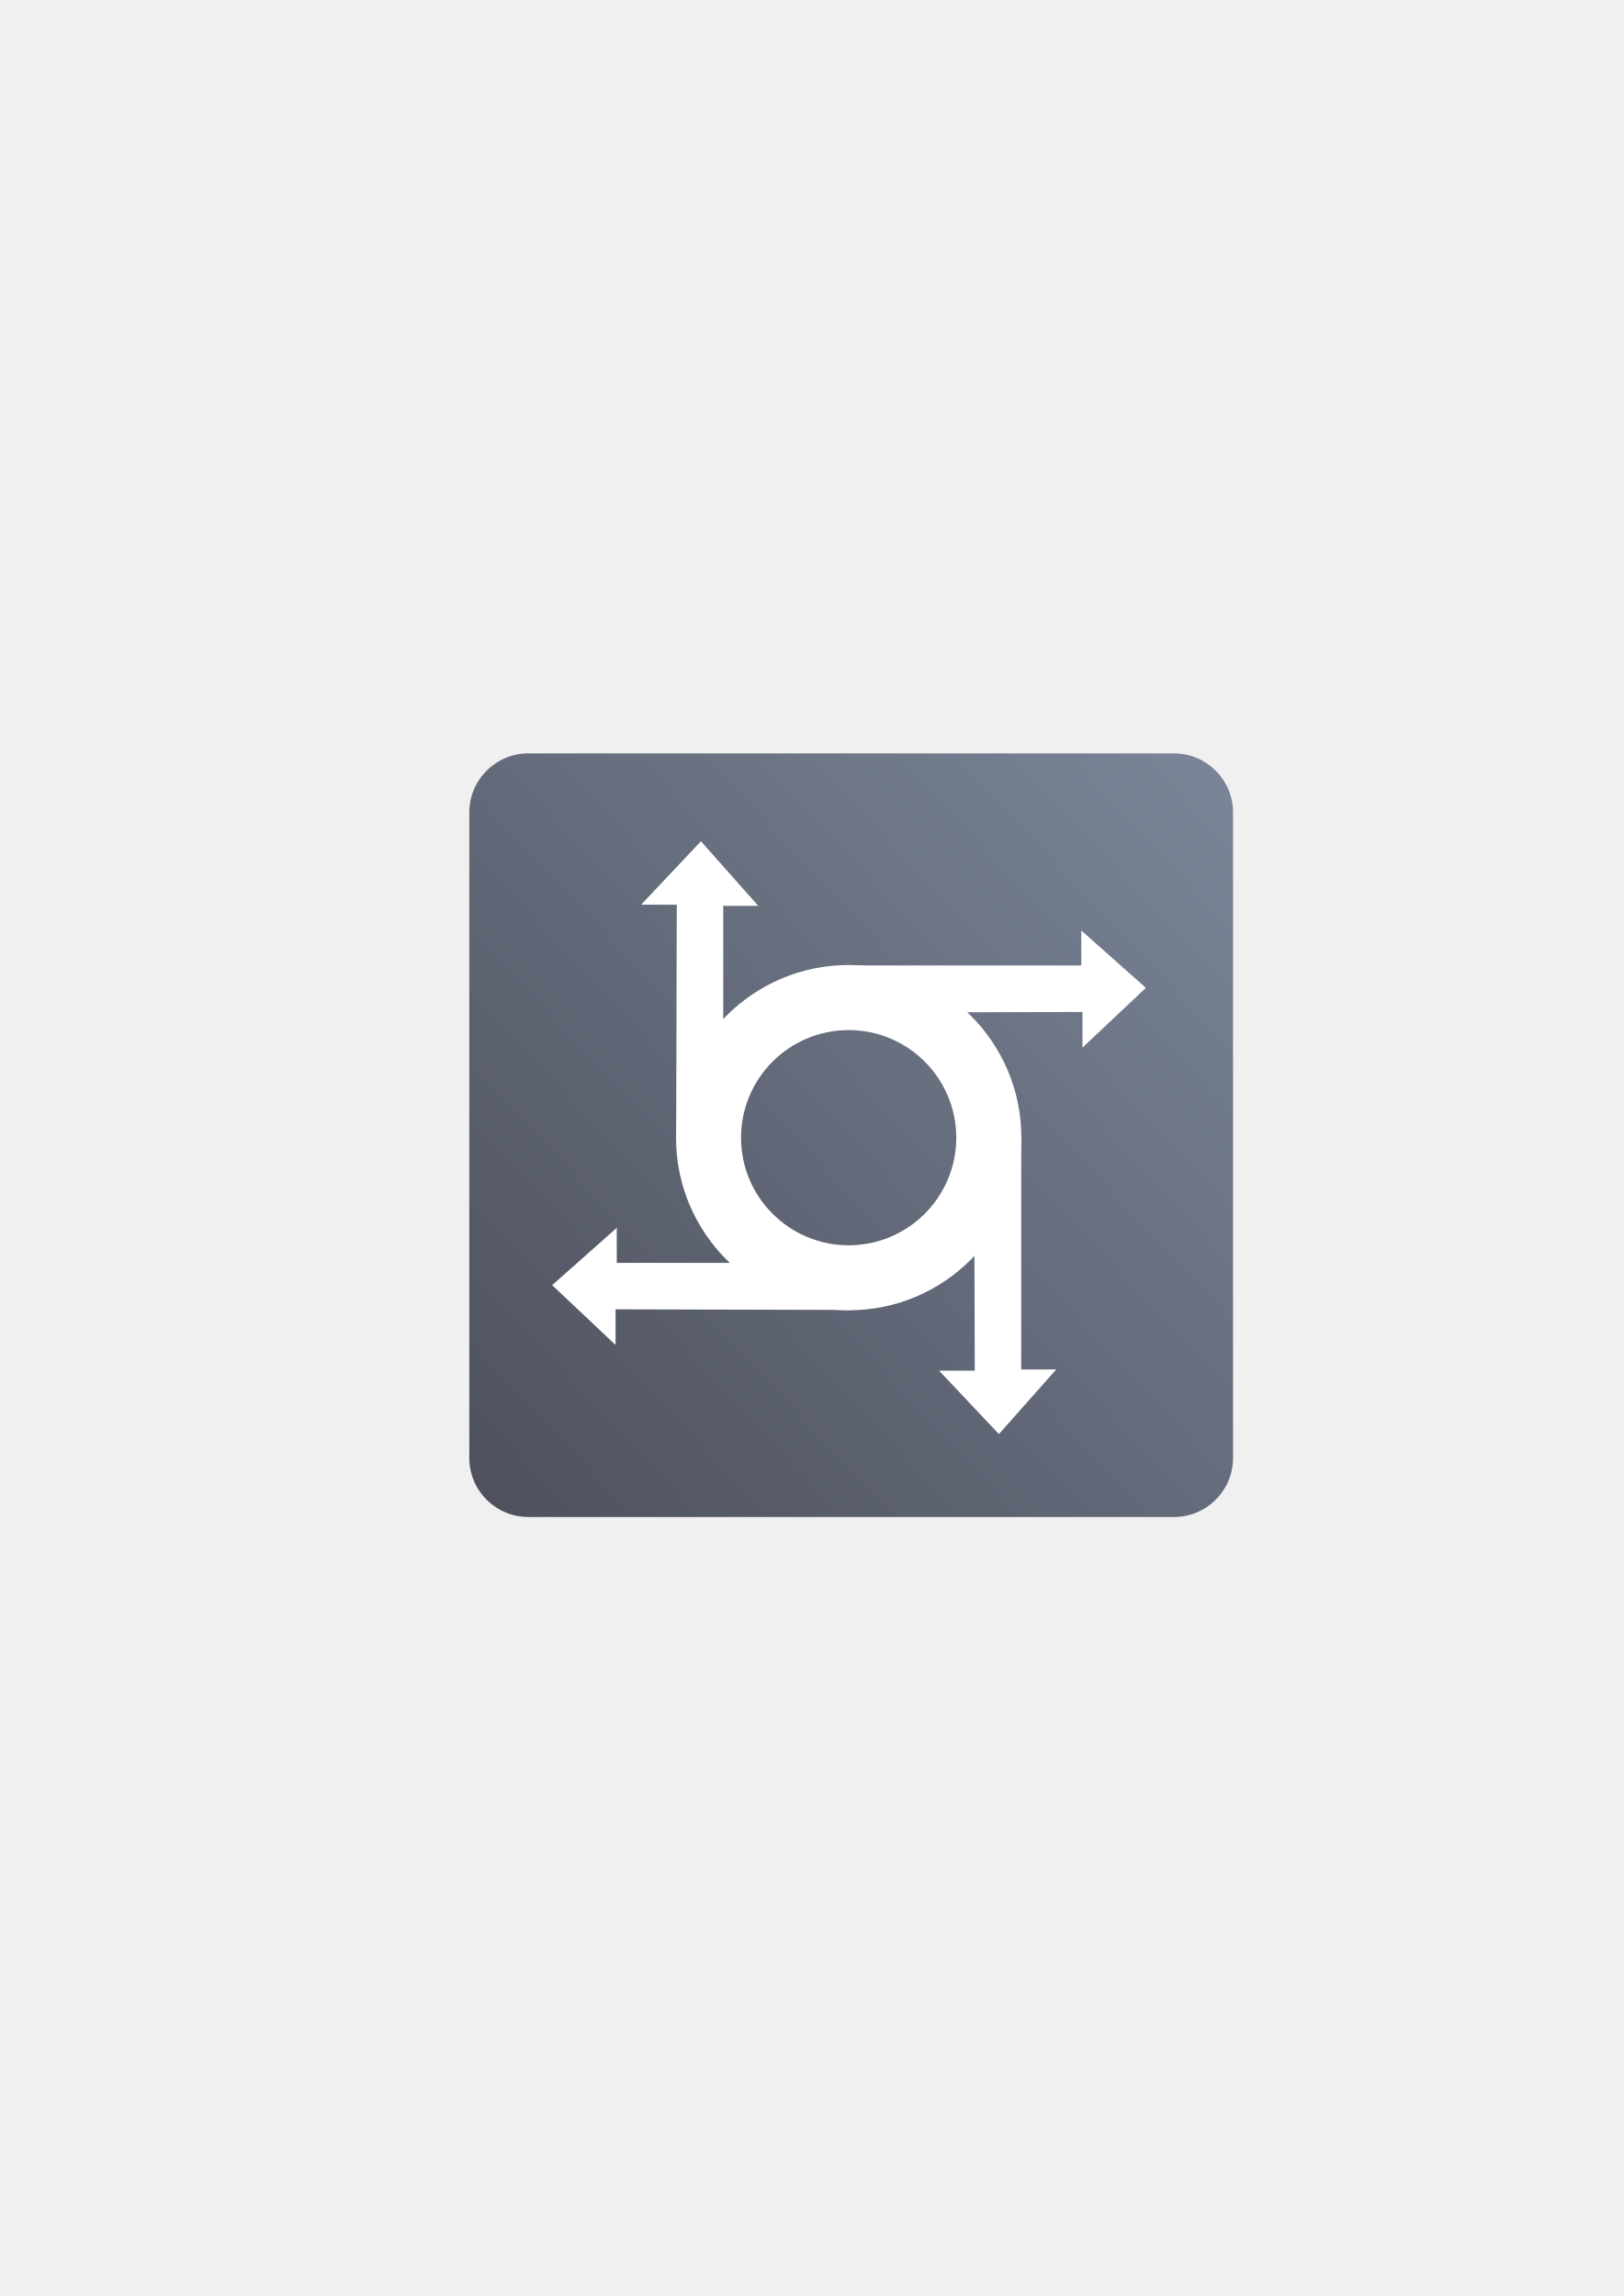
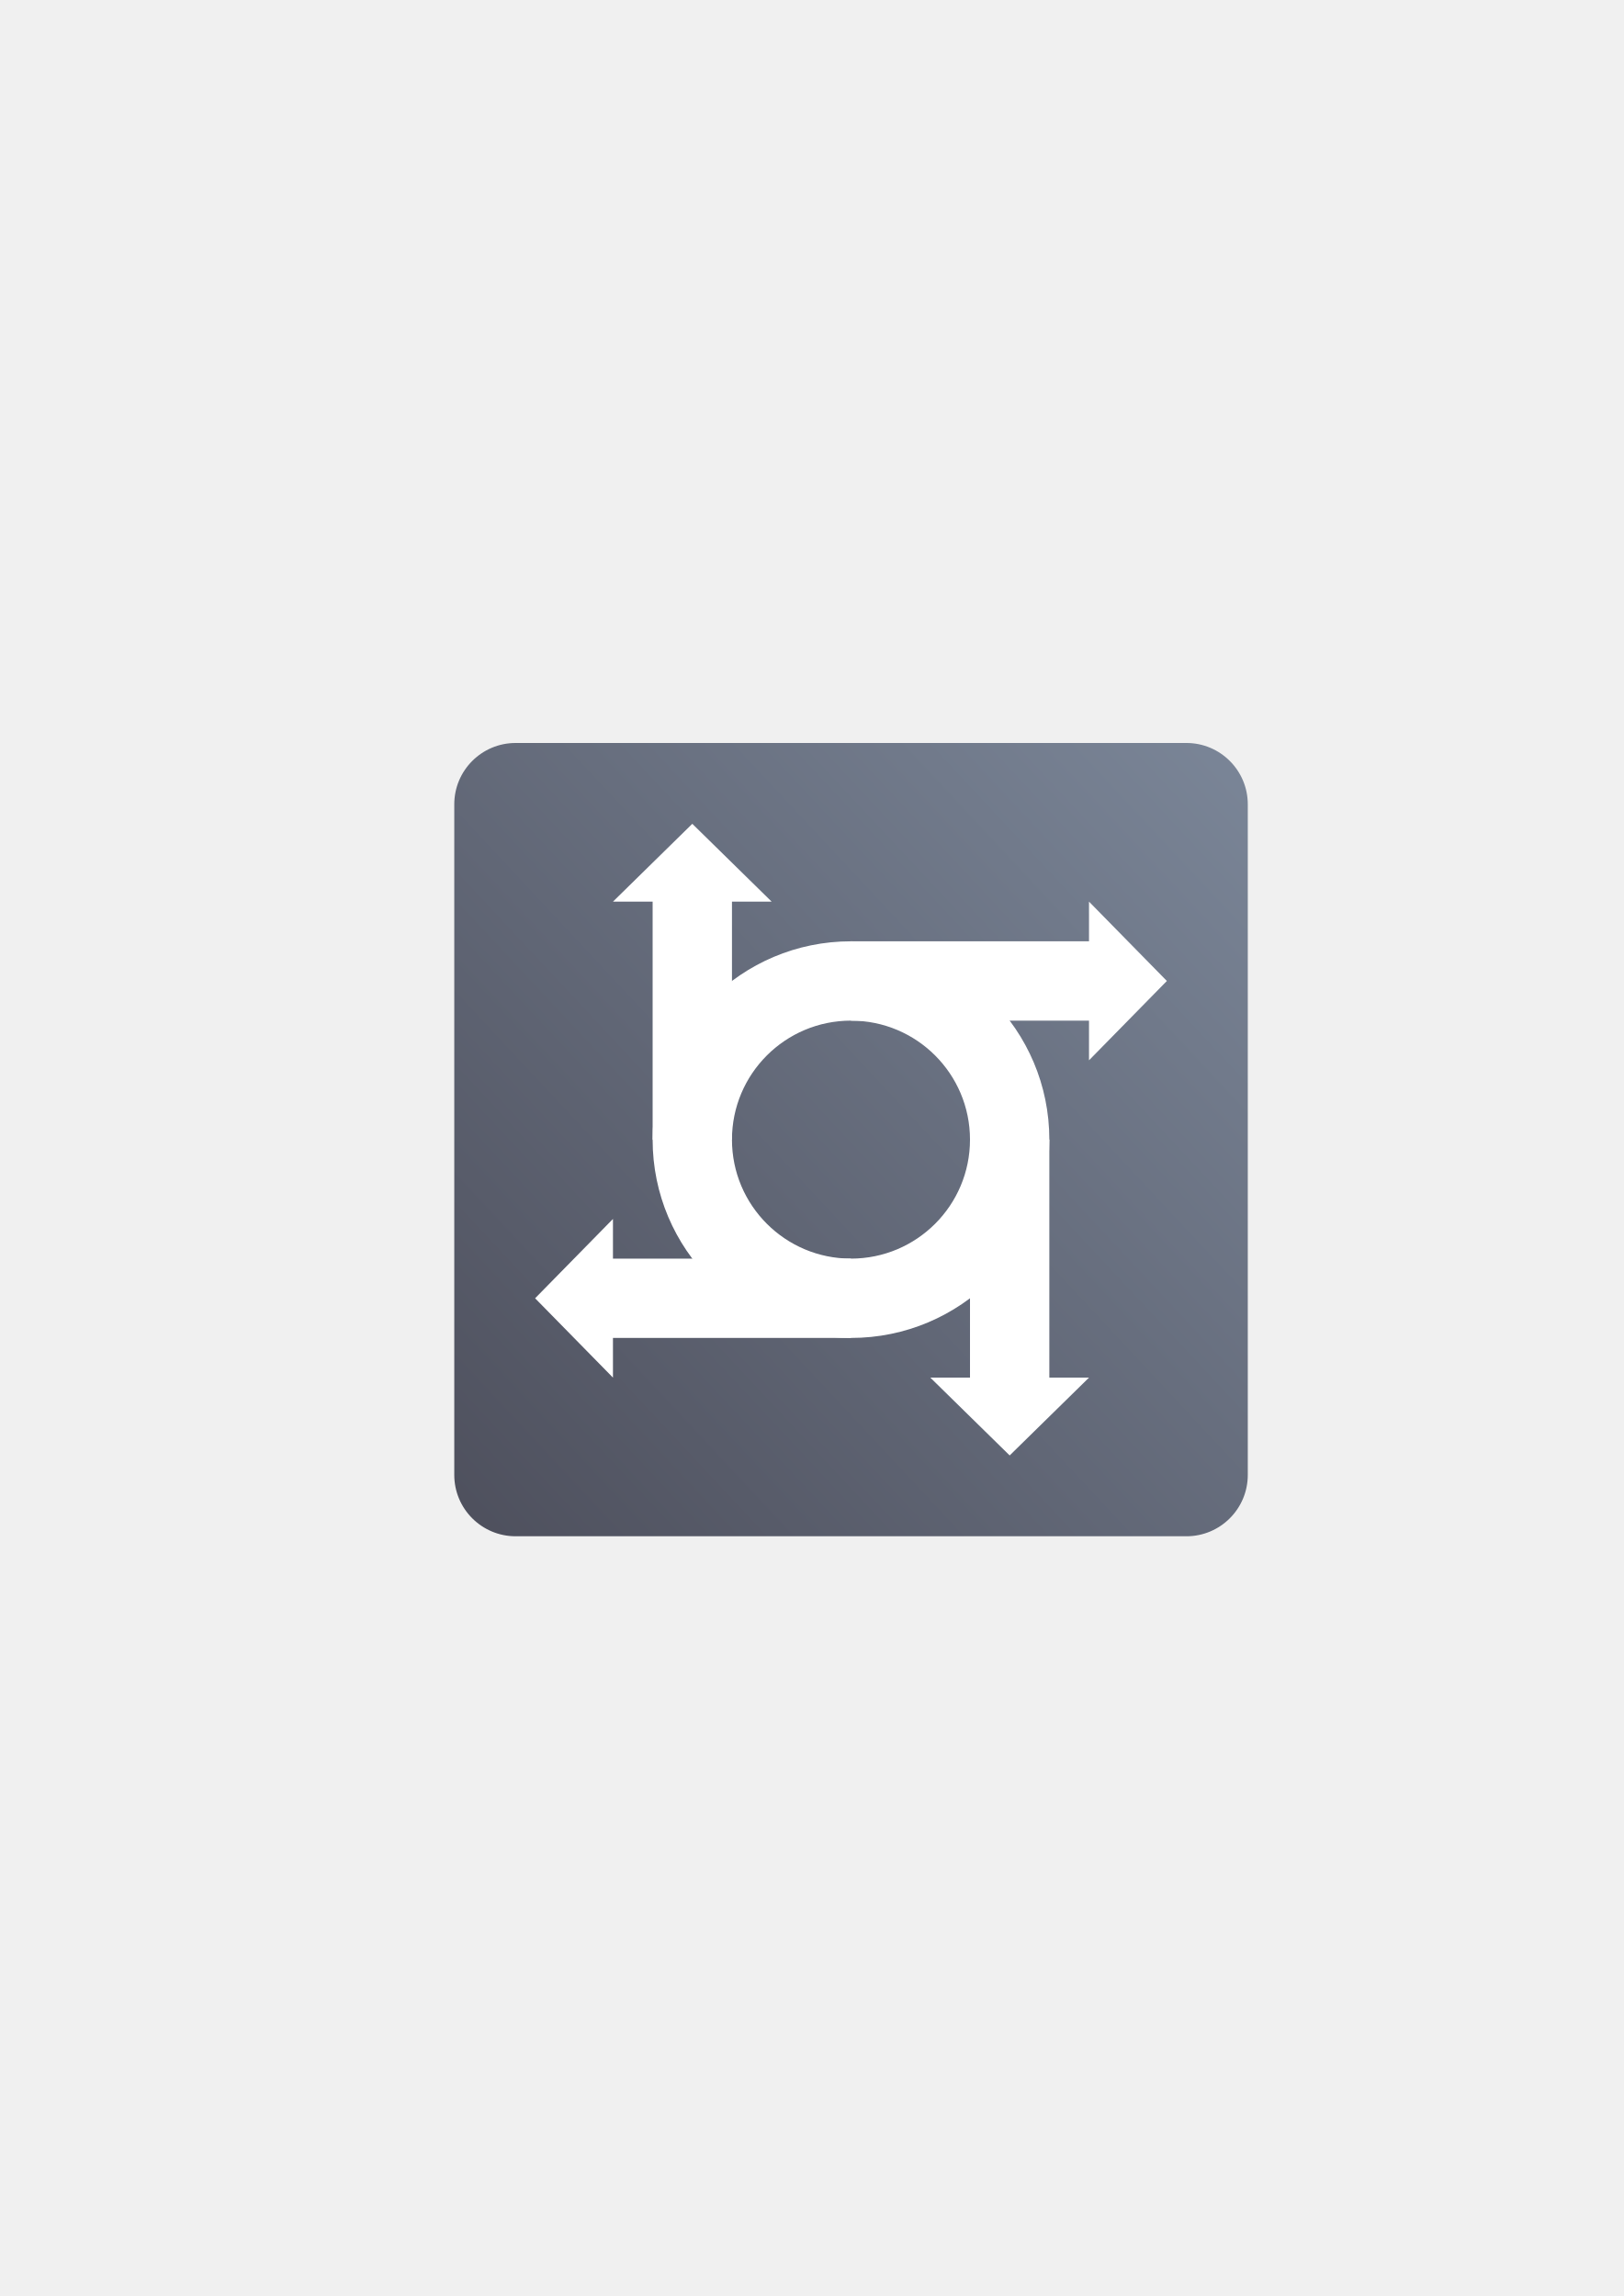
<svg xmlns="http://www.w3.org/2000/svg" xmlns:xlink="http://www.w3.org/1999/xlink" width="210mm" height="297mm" viewBox="0 0 744.094 1052.362" id="svg2" version="1.1">
  <defs id="defs4">
-     <linearGradient id="linearGradient4174">
-       <stop style="stop-color:#4e505d;stop-opacity:1;" offset="0" id="stop4176" />
-       <stop style="stop-color:#7a8597;stop-opacity:1" offset="1" id="stop4178" />
-     </linearGradient>
    <linearGradient id="linearGradient2224">
      <stop id="stop2226" offset="0" style="stop-color:#7c7c7c;stop-opacity:1;" />
      <stop id="stop2228" offset="1" style="stop-color:#b8b8b8;stop-opacity:1;" />
    </linearGradient>
    <linearGradient id="linearGradient15218">
      <stop id="stop15220" offset="0" style="stop-color:#eeeeef;stop-opacity:1;" />
      <stop id="stop2736" offset="0.599" style="stop-color:#d3d7cf;stop-opacity:1;" />
      <stop id="stop2738" offset="0.828" style="stop-color:#ffffff;stop-opacity:1;" />
      <stop id="stop15222" offset="1" style="stop-color:#d3d7cf;stop-opacity:1;" />
    </linearGradient>
    <pattern y="0" x="0" height="6" width="6" patternUnits="userSpaceOnUse" id="EMFhbasepattern" />
    <pattern y="0" x="0" height="6" width="6" patternUnits="userSpaceOnUse" id="EMFhbasepattern-5" />
-     <linearGradient xlink:href="#linearGradient4174" id="linearGradient4180" x1="215" y1="677.596" x2="564.978" y2="350.912" gradientUnits="userSpaceOnUse" gradientTransform="matrix(1.007576,0,0,1.007576,-1.62939,4.807944)" />
+     <linearGradient xlink:href="#linearGradient4321" id="linearGradient4180" x1="215" y1="677.596" x2="564.978" y2="350.912" gradientUnits="userSpaceOnUse" gradientTransform="matrix(1.046849,0,0,1.046727,-206.9616,316.8115)" />
+     <linearGradient id="linearGradient4321">
+       <stop id="stop4323" offset="0" style="stop-color:#4e505d;stop-opacity:1;" />
+       <stop id="stop4325" offset="1" style="stop-color:#7a8597;stop-opacity:1" />
+     </linearGradient>
  </defs>
  <g id="layer1">
-     <rect style="color:#252525;clip-rule:nonzero;display:inline;overflow:visible;visibility:visible;opacity:1;isolation:auto;mix-blend-mode:normal;color-interpolation:sRGB;color-interpolation-filters:linearRGB;solid-color:#252525;solid-opacity:1;fill:url(#linearGradient4180);fill-opacity:1;fill-rule:nonzero;stroke:none;stroke-width:2.632;stroke-linecap:butt;stroke-linejoin:round;stroke-miterlimit:4;stroke-dasharray:none;stroke-dashoffset:60.96;stroke-opacity:1;color-rendering:auto;image-rendering:auto;shape-rendering:auto;text-rendering:auto;enable-background:accumulate" id="rect4172" width="350" height="350" x="215.066" y="345.308" ry="27.074" />
-     <rect style="opacity:1;fill:none;fill-opacity:1;stroke:none;stroke-width:23;stroke-linecap:butt;stroke-linejoin:round;stroke-miterlimit:4;stroke-dasharray:none;stroke-opacity:1" id="rect4160" width="400" height="400" x="190" y="322.362" />
-     <g id="g4165" transform="translate(45.42641,-54.3259)" style="fill:#ffffff;stroke:none">
-       <path id="path3181" d="m 343.489,496.637 c -43.681,0 -79.118,35.461 -79.118,79.142 0,43.681 35.437,79.118 79.118,79.118 43.681,0 79.142,-35.437 79.142,-79.118 0,-43.681 -35.461,-79.142 -79.142,-79.142 z m 0,29.827 c 27.22,10e-6 49.316,22.096 49.316,49.316 0,27.22 -22.096,49.316 -49.316,49.316 -27.22,0 -49.316,-22.096 -49.316,-49.316 10e-6,-27.22 22.096,-49.316 49.316,-49.316 z" style="fill:#ffffff;fill-opacity:1;stroke:none;stroke-width:30;stroke-linecap:round;stroke-linejoin:round;stroke-miterlimit:4;stroke-opacity:1" />
-       <path id="path3191" d="m 422.576,575.772 0,106.247 16.048,0 -26.285,29.605 -27.392,-29.052 16.324,0 -0.277,-107.354 21.581,0.553 z" style="fill:#ffffff;fill-opacity:1;fill-rule:evenodd;stroke:none;stroke-width:30;stroke-linecap:butt;stroke-linejoin:round;stroke-miterlimit:4;stroke-dasharray:none;stroke-opacity:1" />
-       <path style="fill:#ffffff;fill-opacity:1;fill-rule:evenodd;stroke:none;stroke-width:30;stroke-linecap:butt;stroke-linejoin:round;stroke-miterlimit:4;stroke-dasharray:none;stroke-opacity:1" d="m 286.022,575.772 0,-106.247 16.048,0 -26.285,-29.605 -27.392,29.052 16.324,0 -0.277,107.354 21.581,-0.553 z" id="path3197" />
-       <path id="path3199" d="m 343.843,496.861 106.247,0 0,-16.048 29.605,26.285 -29.052,27.392 0,-16.324 -107.354,0.277 0.553,-21.581 z" style="fill:#ffffff;fill-opacity:1;fill-rule:evenodd;stroke:none;stroke-width:30;stroke-linecap:butt;stroke-linejoin:round;stroke-miterlimit:4;stroke-dasharray:none;stroke-opacity:1" />
-       <path style="fill:#ffffff;fill-opacity:1;fill-rule:evenodd;stroke:none;stroke-width:30;stroke-linecap:butt;stroke-linejoin:round;stroke-miterlimit:4;stroke-dasharray:none;stroke-opacity:1" d="m 343.465,633.143 -106.247,0 0,-16.048 -29.605,26.285 29.052,27.392 0,-16.324 107.354,0.277 -0.553,-21.581 z" id="path3201" />
+     <g transform="translate(190,-329.9999)" id="g4800">
+       <rect ry="28.126" y="670.542" x="18.18" height="363.6" width="363.642" id="rect4172" style="color:#252525;clip-rule:nonzero;display:inline;overflow:visible;visibility:visible;opacity:1;isolation:auto;mix-blend-mode:normal;color-interpolation:sRGB;color-interpolation-filters:linearRGB;solid-color:#252525;solid-opacity:1;fill:url(#linearGradient4180);fill-opacity:1;fill-rule:nonzero;stroke:none;stroke-width:2.632;stroke-linecap:butt;stroke-linejoin:round;stroke-miterlimit:4;stroke-dasharray:none;stroke-dashoffset:60.96;stroke-opacity:1;color-rendering:auto;image-rendering:auto;shape-rendering:auto;text-rendering:auto;enable-background:accumulate" />
+       <rect y="652.362" x="4.7436524e-007" height="400" width="400" id="rect4160" style="opacity:1;fill:none;fill-opacity:1;stroke:none;stroke-width:23;stroke-linecap:butt;stroke-linejoin:round;stroke-miterlimit:4;stroke-dasharray:none;stroke-opacity:1" />
+       <path id="path4781" transform="translate(0,652.3621)" d="m 199.98,109.08 a 90.9,90.9 0 0 0 -90.9,90.9 90.9,90.9 0 0 0 90.9,90.898 90.9,90.9 0 0 0 90.9,-90.898 90.9,90.9 0 0 0 -90.9,-90.9 z m 0,36.359 a 54.54,54.54 0 0 1 54.539,54.541 54.54,54.54 0 0 1 -54.539,54.539 54.54,54.54 0 0 1 -54.541,-54.539 54.54,54.54 0 0 1 54.541,-54.541 z" style="opacity:1;fill:#ffffff;fill-opacity:1;stroke:none;stroke-width:35;stroke-linejoin:round;stroke-miterlimit:4;stroke-dasharray:none;stroke-opacity:1" />
+       <path id="rect4789" transform="translate(0,652.3621)" d="m 127.26,55.227 -36.359,35.674 18.18,0 0,109.08 36.359,0 0,-109.08 18.18,0 -36.359,-35.674 z" style="opacity:1;fill:#ffffff;fill-opacity:1;stroke:none;stroke-width:35;stroke-linejoin:round;stroke-miterlimit:4;stroke-dasharray:none;stroke-opacity:1" />
+       <path style="opacity:1;fill:#ffffff;fill-opacity:1;stroke:none;stroke-width:35;stroke-linejoin:round;stroke-miterlimit:4;stroke-dasharray:none;stroke-opacity:1" d="m 344.734,779.622 -35.674,-36.359 0,18.18 -109.08,0 0,36.359 109.08,0 0,18.18 35.674,-36.359 z" id="path4794" />
+       <path id="path4796" d="m 272.701,997.096 36.359,-35.674 -18.18,0 0,-109.08 -36.359,0 0,109.08 -18.18,0 36.359,35.674 z" style="opacity:1;fill:#ffffff;fill-opacity:1;stroke:none;stroke-width:35;stroke-linejoin:round;stroke-miterlimit:4;stroke-dasharray:none;stroke-opacity:1" />
+       <path style="opacity:1;fill:#ffffff;fill-opacity:1;stroke:none;stroke-width:35;stroke-linejoin:round;stroke-miterlimit:4;stroke-dasharray:none;stroke-opacity:1" d="m 55.226,925.061 35.674,36.359 0,-18.18 109.08,0 0,-36.359 -109.08,0 0,-18.18 -35.674,36.359 z" id="path4798" />
    </g>
  </g>
</svg>
